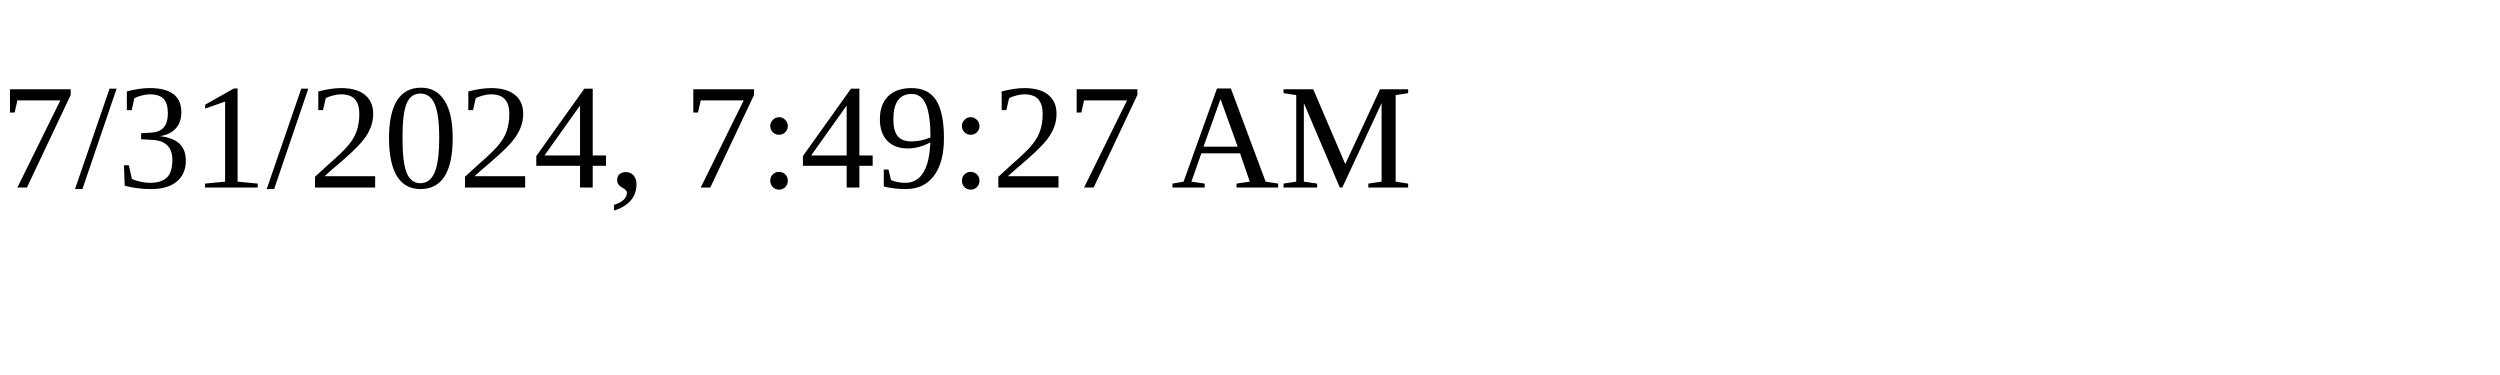
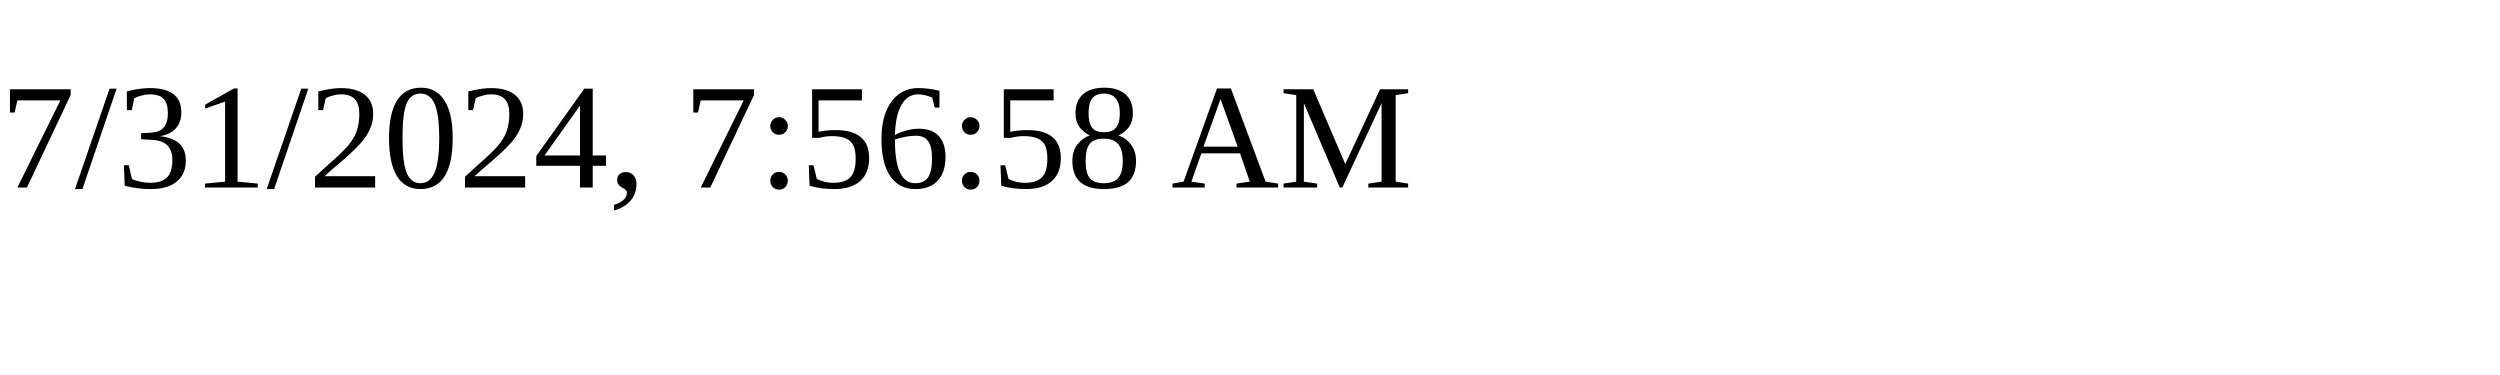
<svg xmlns="http://www.w3.org/2000/svg" height="30" width="200">
-   <text x="0" y="15">7/31/2024, 7:49:27 AM</text>
+   <text x="0" y="15">7/31/2024, 7:56:58 AM</text>
</svg>
